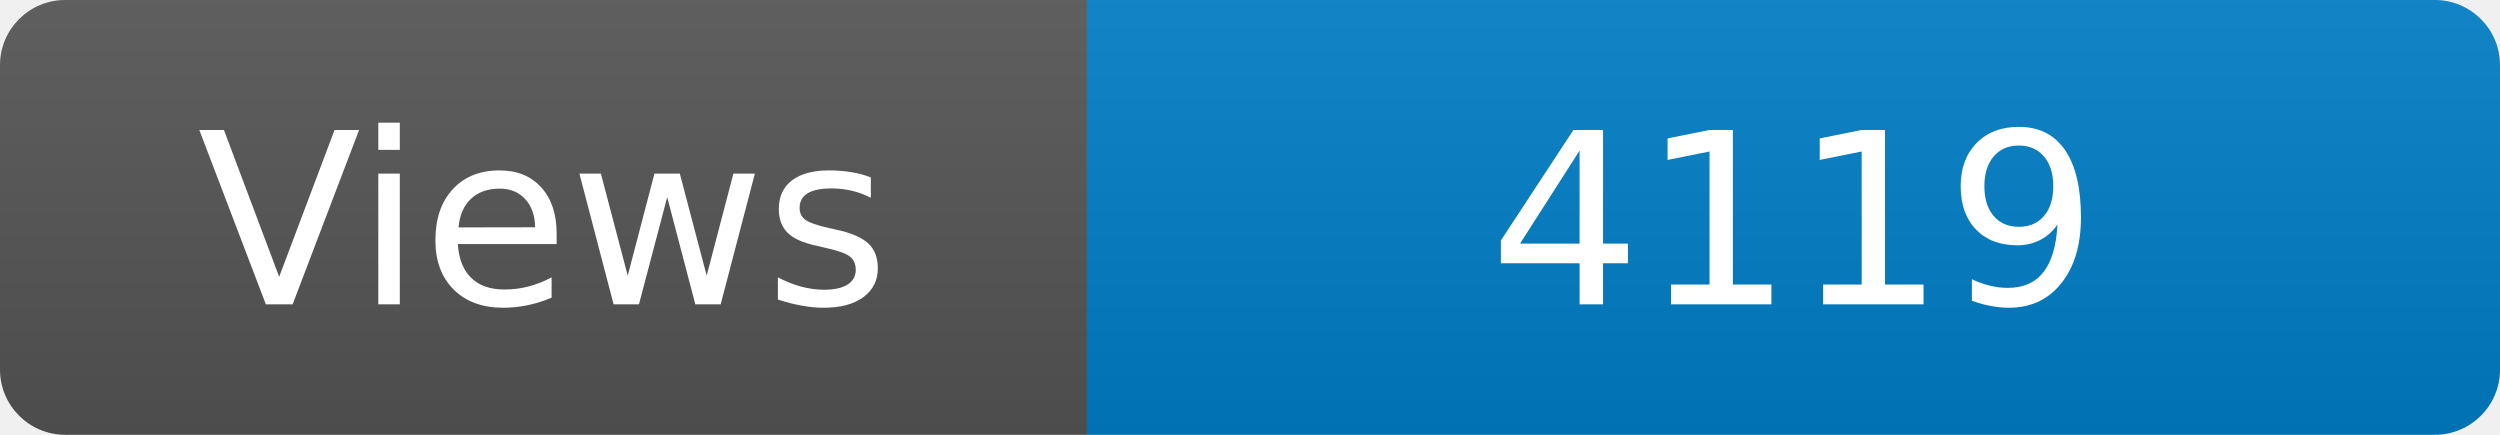
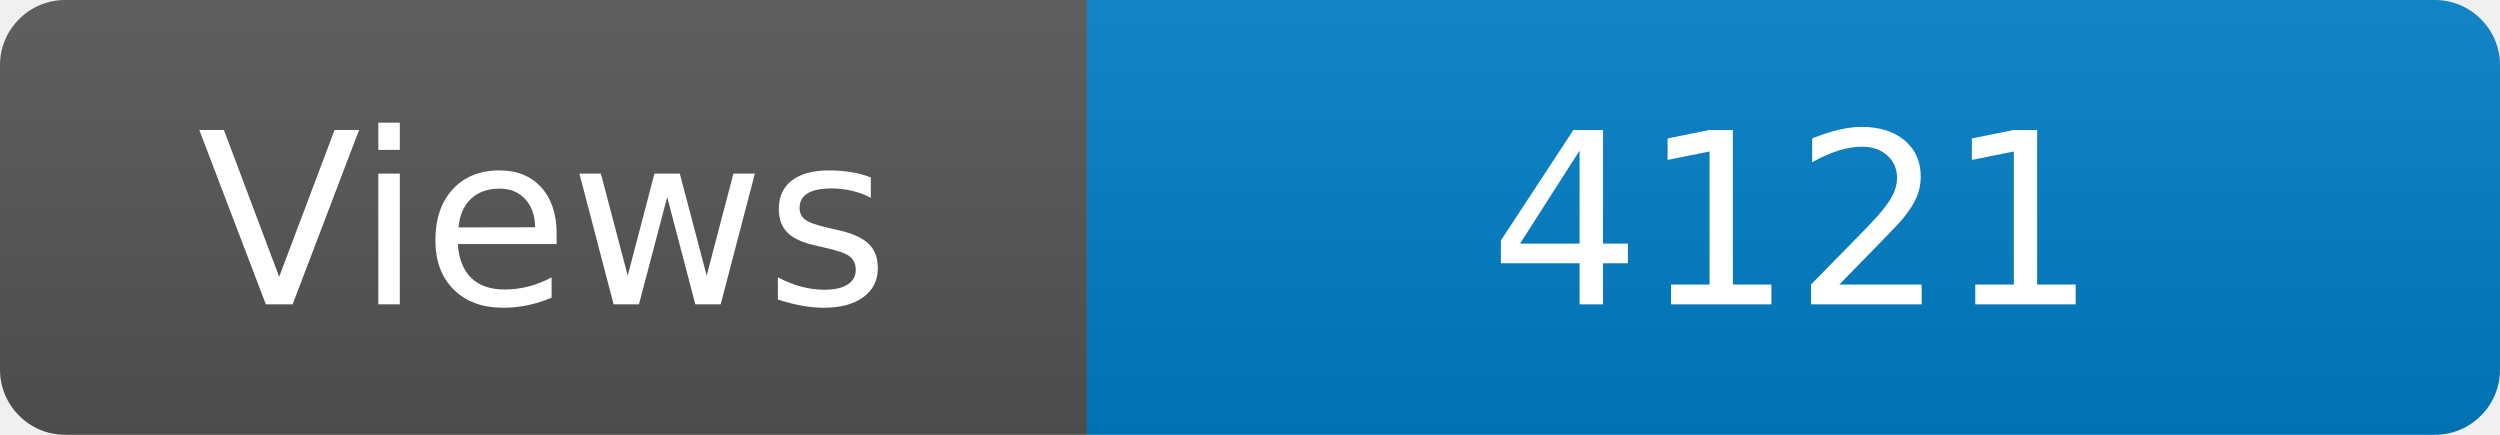
<svg xmlns="http://www.w3.org/2000/svg" width="115" height="20" role="img" aria-label="Maintained?: yes">
  <linearGradient id="s" x2="0" y2="100%">
    <stop offset="0" stop-color="#bbb" stop-opacity=".1" />
    <stop offset="1" stop-opacity=".1" />
  </linearGradient>
  <clipPath id="r">
    <rect width="115" height="20" rx="3" fill="#fff" />
  </clipPath>
  <g clip-path="url(#r)">
    <rect width="50" height="20" fill="#555" />
    <rect x="50" width="160" height="20" fill="#007ec6" />
    <rect width="115" height="20" fill="url(#s)" />
  </g>
  <g fill="#fff" text-anchor="middle" font-family="Verdana,Geneva,DejaVu Sans,sans-serif" font-size="110">
    <text x="250" y="140" transform="scale(.1)" fill="#fff">Views</text>
-     <text x="825" y="140" transform="scale(.1)" fill="#fff">4119</text>
+     <text x="825" y="140" transform="scale(.1)" fill="#fff">4121</text>
  </g>
</svg>
